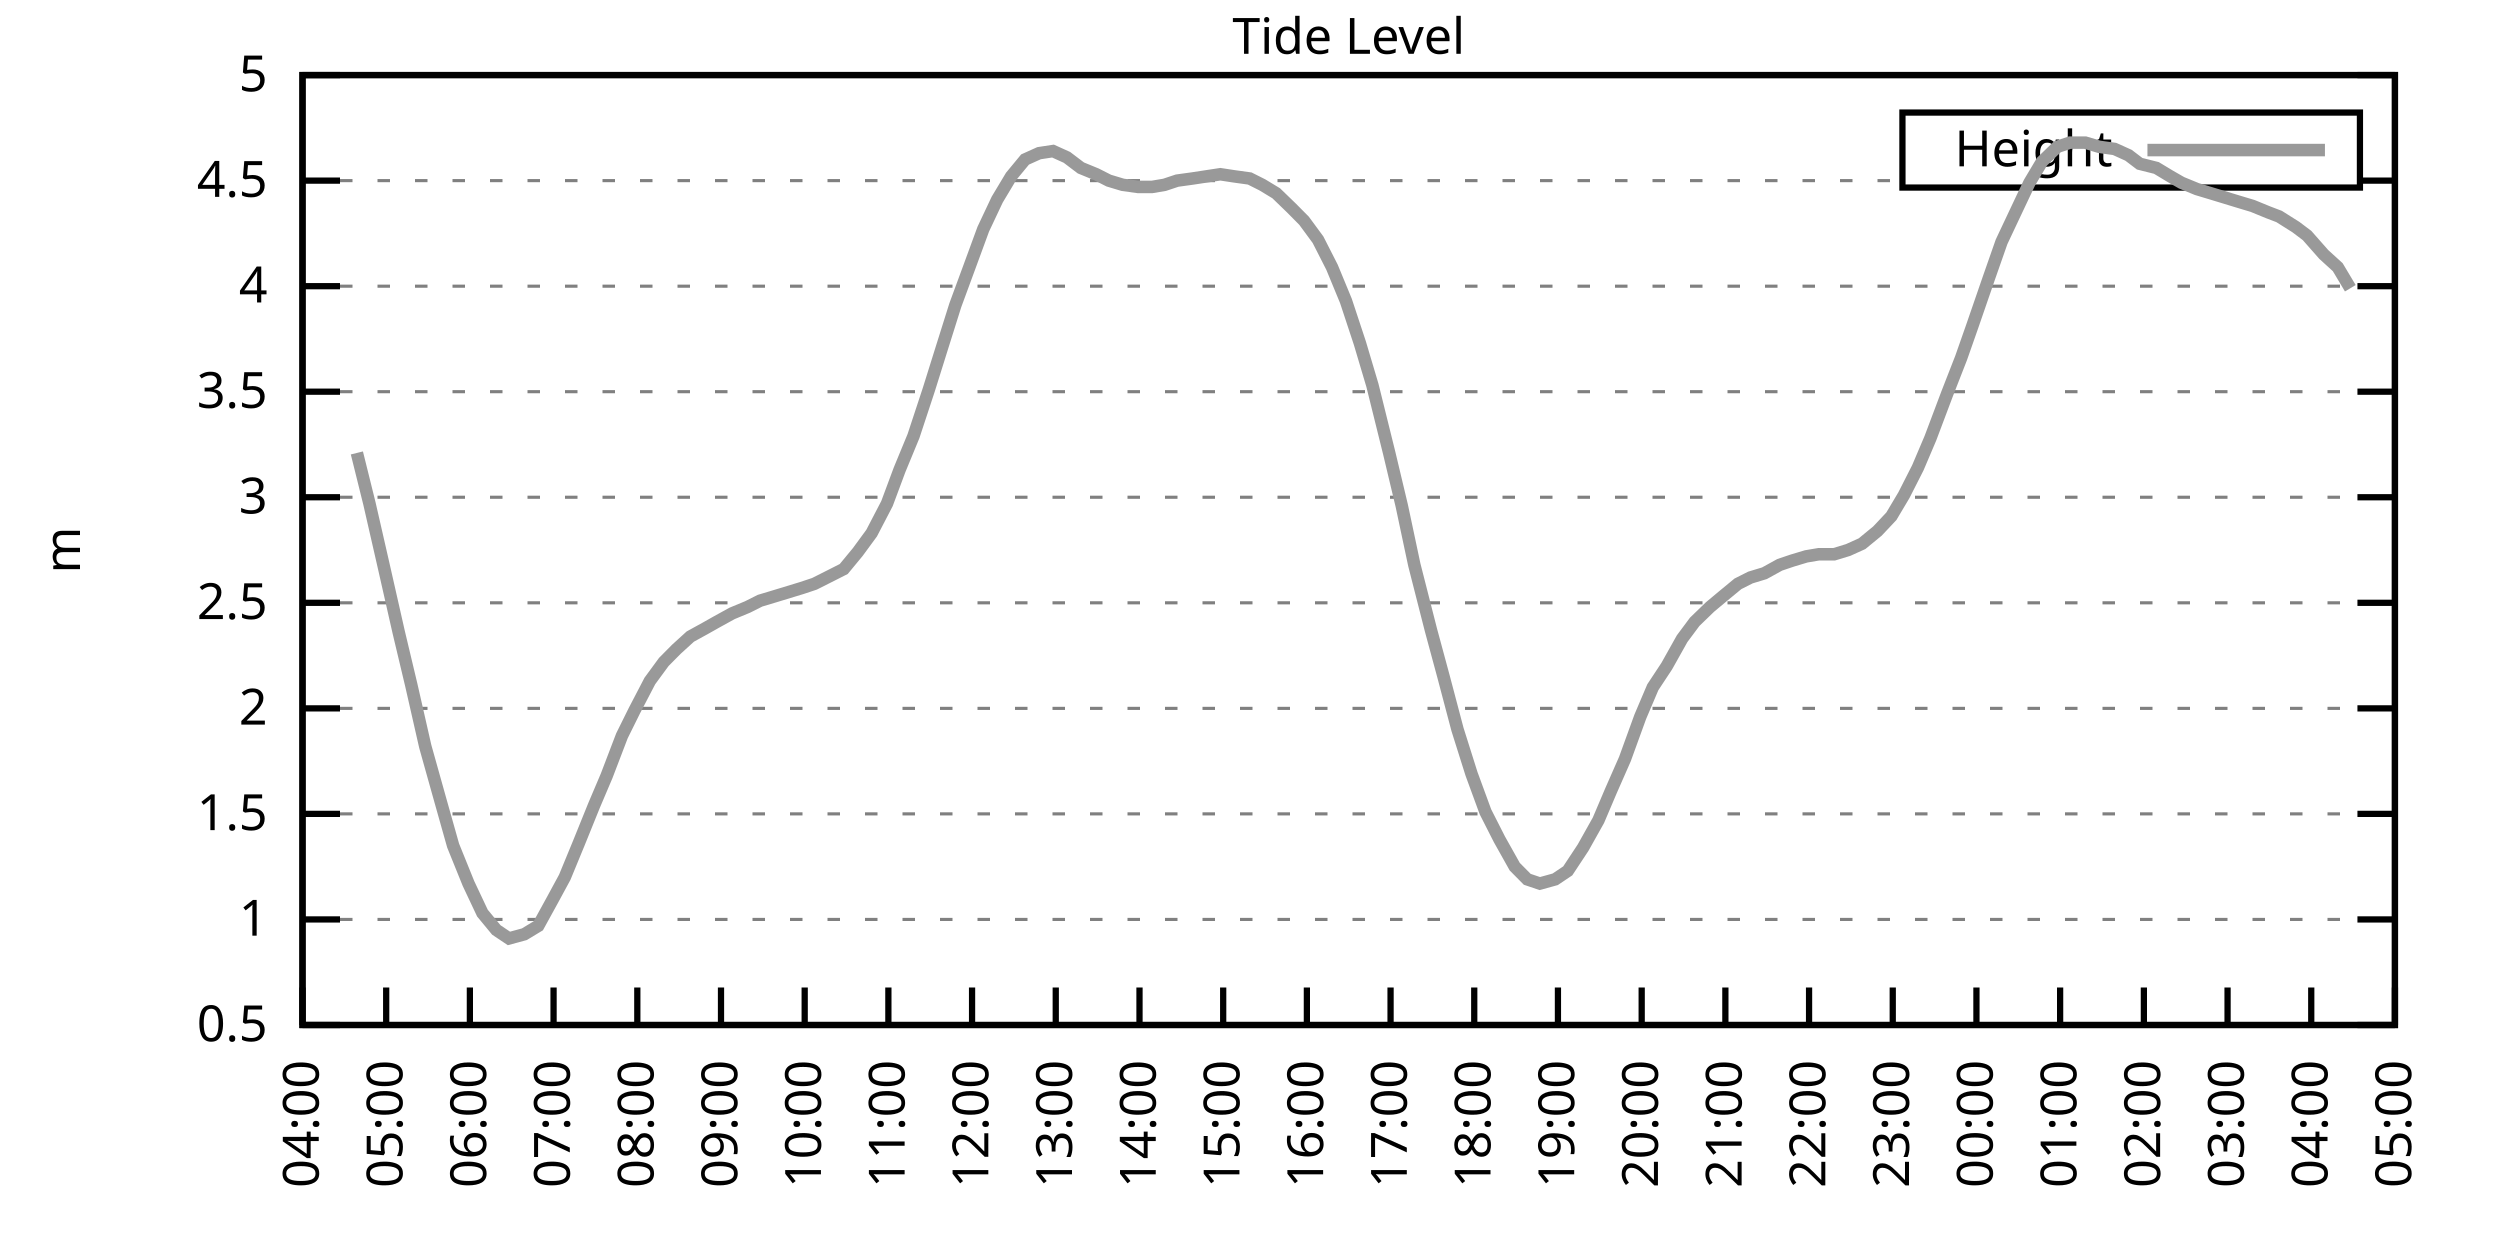
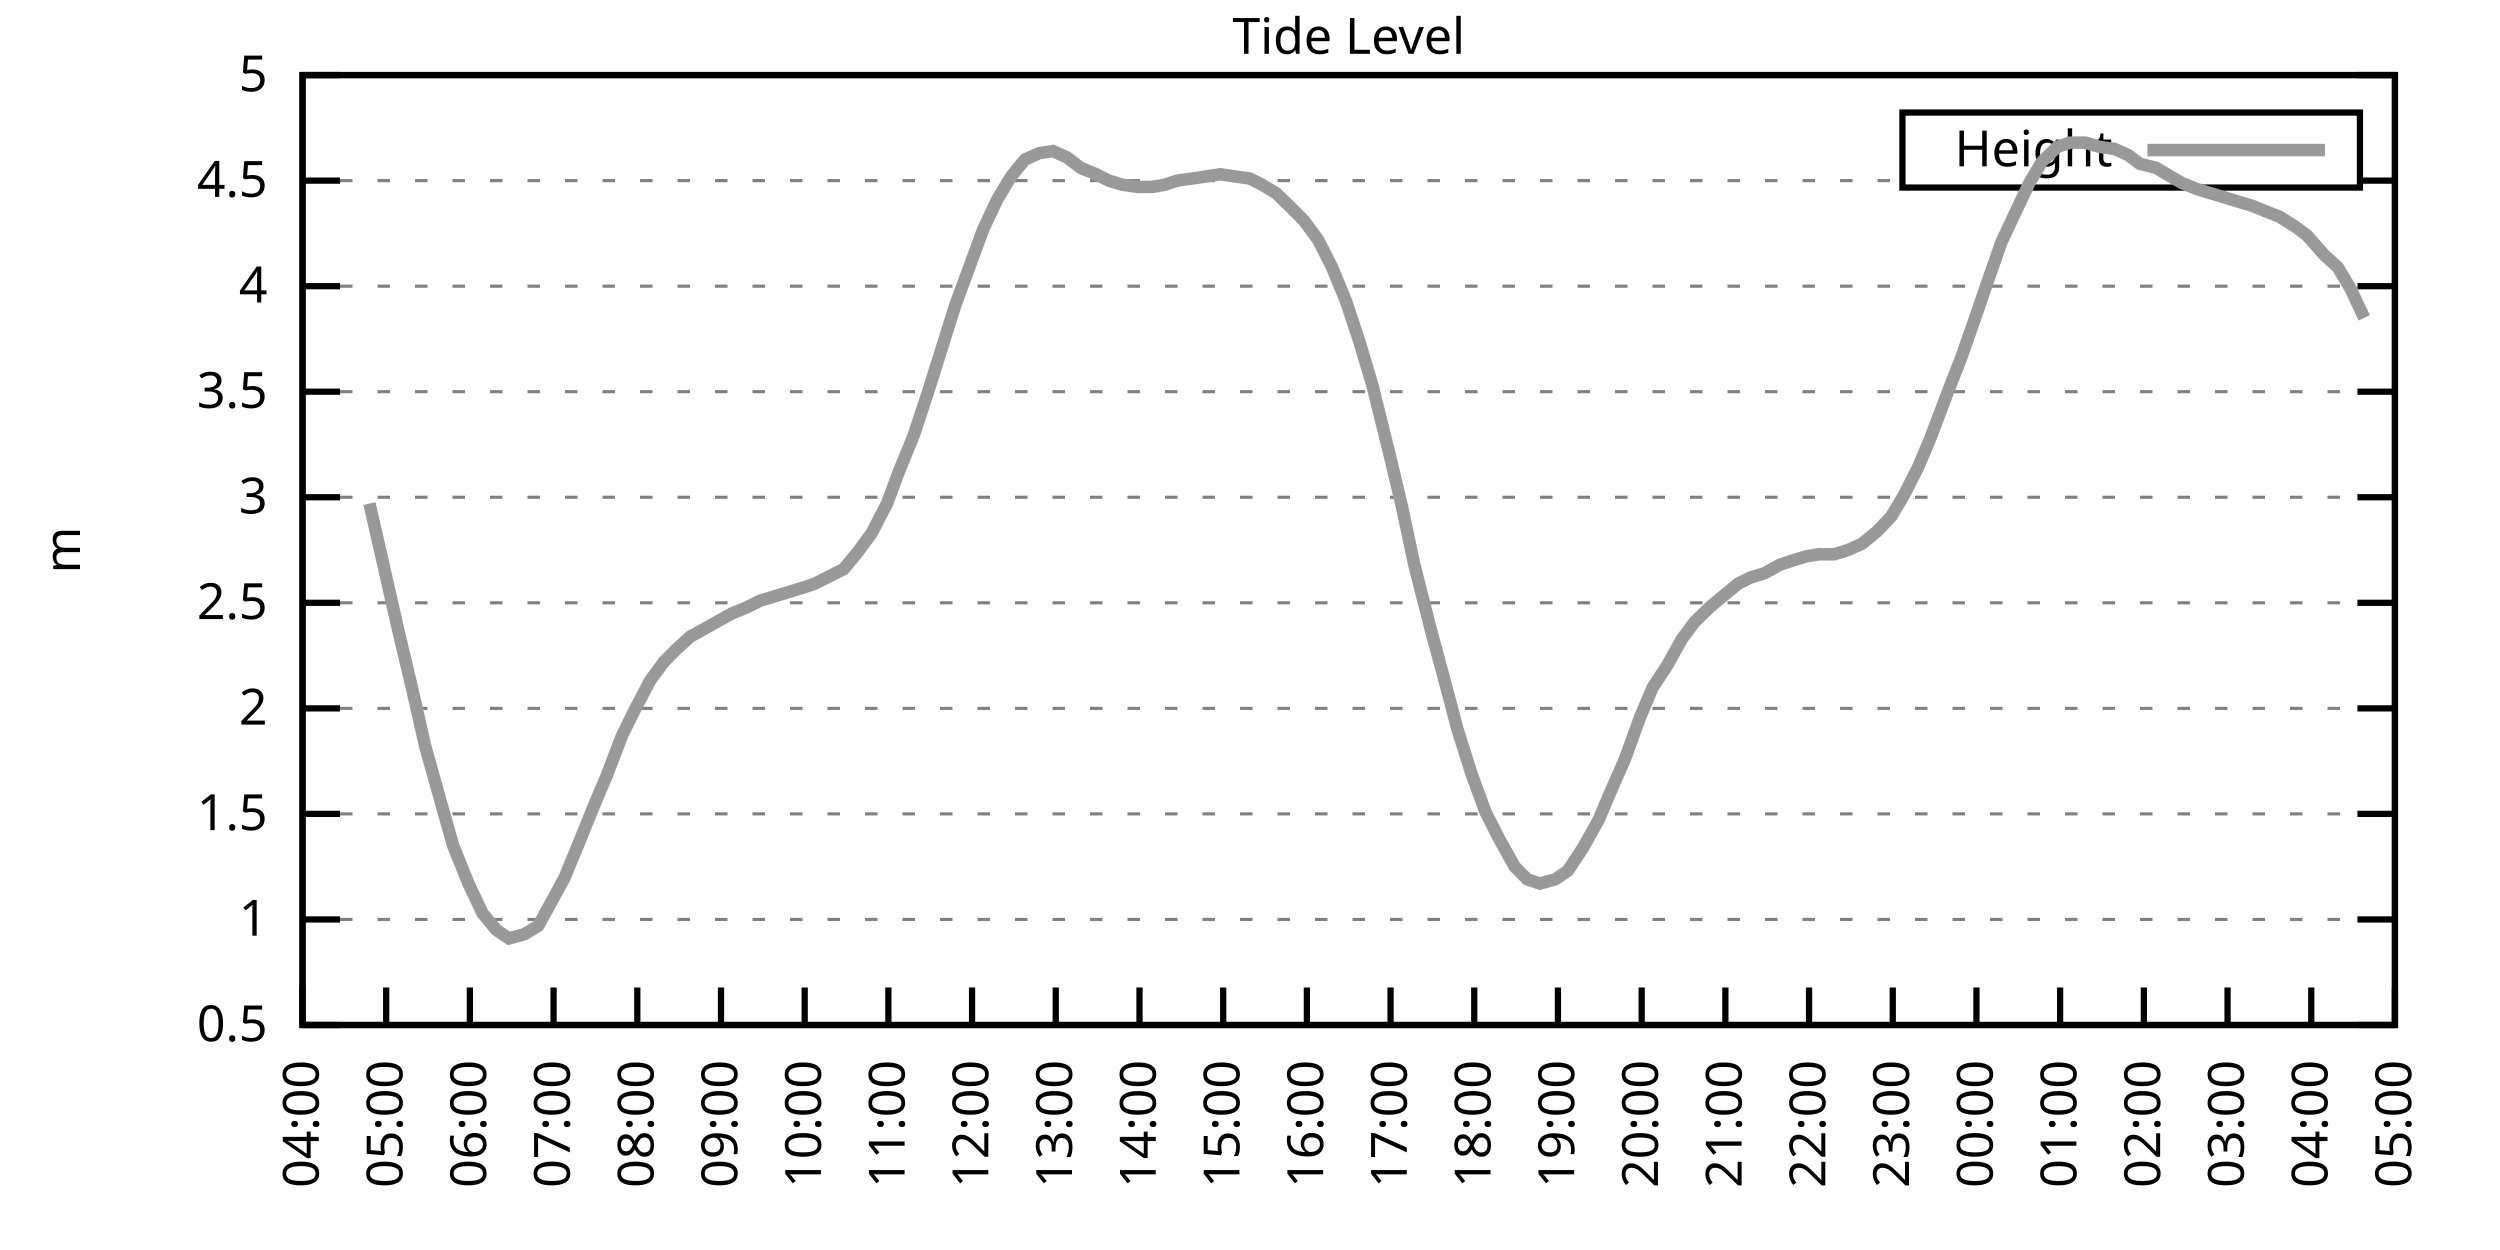
<svg xmlns="http://www.w3.org/2000/svg" xmlns:xlink="http://www.w3.org/1999/xlink" width="400" height="200" viewBox="0 0 400 200">
  <g id="gnuplot_canvas">
    <rect x="0" y="0" width="400" height="200" fill="none" />
    <defs>
      <circle id="gpDot" r="0.5" stroke-width="0.5" stroke="currentColor" />
      <path id="gpPt0" stroke-width="0.333" stroke="currentColor" d="M-1,0 h2 M0,-1 v2" />
      <path id="gpPt1" stroke-width="0.333" stroke="currentColor" d="M-1,-1 L1,1 M1,-1 L-1,1" />
      <path id="gpPt2" stroke-width="0.333" stroke="currentColor" d="M-1,0 L1,0 M0,-1 L0,1 M-1,-1 L1,1 M-1,1 L1,-1" />
      <rect id="gpPt3" stroke-width="0.333" stroke="currentColor" x="-1" y="-1" width="2" height="2" />
      <rect id="gpPt4" stroke-width="0.333" stroke="currentColor" fill="currentColor" x="-1" y="-1" width="2" height="2" />
      <circle id="gpPt5" stroke-width="0.333" stroke="currentColor" cx="0" cy="0" r="1" />
      <use xlink:href="#gpPt5" id="gpPt6" fill="currentColor" stroke="none" />
      <path id="gpPt7" stroke-width="0.333" stroke="currentColor" d="M0,-1.33 L-1.33,0.67 L1.33,0.67 z" />
      <use xlink:href="#gpPt7" id="gpPt8" fill="currentColor" stroke="none" />
      <use xlink:href="#gpPt7" id="gpPt9" stroke="currentColor" transform="rotate(180)" />
      <use xlink:href="#gpPt9" id="gpPt10" fill="currentColor" stroke="none" />
      <use xlink:href="#gpPt3" id="gpPt11" stroke="currentColor" transform="rotate(45)" />
      <use xlink:href="#gpPt11" id="gpPt12" fill="currentColor" stroke="none" />
      <path id="gpPt13" stroke-width="0.333" stroke="currentColor" d="M0,1.330 L1.265,0.411 L0.782,-1.067 L-0.782,-1.076 L-1.265,0.411 z" />
      <use xlink:href="#gpPt13" id="gpPt14" fill="currentColor" stroke="none" />
      <filter id="textbox" filterUnits="objectBoundingBox" x="0" y="0" height="1" width="1">
        <feFlood flood-color="white" flood-opacity="1" result="bgnd" />
        <feComposite in="SourceGraphic" in2="bgnd" operator="atop" />
      </filter>
      <filter id="greybox" filterUnits="objectBoundingBox" x="0" y="0" height="1" width="1">
        <feFlood flood-color="lightgrey" flood-opacity="1" result="grey" />
        <feComposite in="SourceGraphic" in2="grey" operator="atop" />
      </filter>
    </defs>
    <g fill="none" color="white" stroke="currentColor" stroke-width="1.00" stroke-linecap="butt" stroke-linejoin="miter">
</g>
    <g fill="none" color="black" stroke="currentColor" stroke-width="1.00" stroke-linecap="butt" stroke-linejoin="miter">
      <g stroke="none" shape-rendering="crispEdges">
        <polygon fill="rgb(255, 255, 255)" points="48.40,164.00 383.18,164.00 383.18,12.02 48.40,12.02 " />
      </g>
    </g>
    <g fill="none" color="black" stroke="currentColor" stroke-width="1.00" stroke-linecap="butt" stroke-linejoin="miter">
</g>
    <g fill="none" color="black" stroke="black" stroke-width="0.50" stroke-linecap="butt" stroke-linejoin="miter">
</g>
    <g fill="none" color="gray" stroke="currentColor" stroke-width="0.50" stroke-linecap="butt" stroke-linejoin="miter">
      <path stroke="gray" stroke-dasharray="2,4" class="gridline" d="M48.40,164.00 L383.19,164.00  " />
    </g>
    <g fill="none" color="gray" stroke="gray" stroke-width="1.00" stroke-linecap="butt" stroke-linejoin="miter">
</g>
    <g fill="none" color="black" stroke="currentColor" stroke-width="1.00" stroke-linecap="butt" stroke-linejoin="miter">
      <path stroke="black" d="M48.40,164.00 L54.40,164.00 M383.19,164.00 L377.19,164.00  " />
      <g transform="translate(42.80,166.60)" stroke="none" fill="black" font-family="Sans" font-size="8.00" text-anchor="end">
        <text>
          <tspan font-family="Sans"> 0.5</tspan>
        </text>
      </g>
    </g>
    <g fill="none" color="black" stroke="currentColor" stroke-width="1.00" stroke-linecap="butt" stroke-linejoin="miter">
</g>
    <g fill="none" color="black" stroke="black" stroke-width="0.50" stroke-linecap="butt" stroke-linejoin="miter">
</g>
    <g fill="none" color="gray" stroke="currentColor" stroke-width="0.50" stroke-linecap="butt" stroke-linejoin="miter">
      <path stroke="gray" stroke-dasharray="2,4" class="gridline" d="M48.40,147.11 L383.19,147.11  " />
    </g>
    <g fill="none" color="gray" stroke="gray" stroke-width="1.00" stroke-linecap="butt" stroke-linejoin="miter">
</g>
    <g fill="none" color="black" stroke="currentColor" stroke-width="1.00" stroke-linecap="butt" stroke-linejoin="miter">
      <path stroke="black" d="M48.40,147.11 L54.40,147.11 M383.19,147.11 L377.19,147.11  " />
      <g transform="translate(42.80,149.71)" stroke="none" fill="black" font-family="Sans" font-size="8.00" text-anchor="end">
        <text>
          <tspan font-family="Sans"> 1</tspan>
        </text>
      </g>
    </g>
    <g fill="none" color="black" stroke="currentColor" stroke-width="1.00" stroke-linecap="butt" stroke-linejoin="miter">
</g>
    <g fill="none" color="black" stroke="black" stroke-width="0.50" stroke-linecap="butt" stroke-linejoin="miter">
</g>
    <g fill="none" color="gray" stroke="currentColor" stroke-width="0.50" stroke-linecap="butt" stroke-linejoin="miter">
      <path stroke="gray" stroke-dasharray="2,4" class="gridline" d="M48.40,130.22 L383.19,130.22  " />
    </g>
    <g fill="none" color="gray" stroke="gray" stroke-width="1.00" stroke-linecap="butt" stroke-linejoin="miter">
</g>
    <g fill="none" color="black" stroke="currentColor" stroke-width="1.00" stroke-linecap="butt" stroke-linejoin="miter">
      <path stroke="black" d="M48.40,130.22 L54.40,130.22 M383.19,130.22 L377.19,130.22  " />
      <g transform="translate(42.80,132.82)" stroke="none" fill="black" font-family="Sans" font-size="8.00" text-anchor="end">
        <text>
          <tspan font-family="Sans"> 1.5</tspan>
        </text>
      </g>
    </g>
    <g fill="none" color="black" stroke="currentColor" stroke-width="1.00" stroke-linecap="butt" stroke-linejoin="miter">
</g>
    <g fill="none" color="black" stroke="black" stroke-width="0.50" stroke-linecap="butt" stroke-linejoin="miter">
</g>
    <g fill="none" color="gray" stroke="currentColor" stroke-width="0.50" stroke-linecap="butt" stroke-linejoin="miter">
      <path stroke="gray" stroke-dasharray="2,4" class="gridline" d="M48.40,113.34 L383.19,113.34  " />
    </g>
    <g fill="none" color="gray" stroke="gray" stroke-width="1.00" stroke-linecap="butt" stroke-linejoin="miter">
</g>
    <g fill="none" color="black" stroke="currentColor" stroke-width="1.00" stroke-linecap="butt" stroke-linejoin="miter">
      <path stroke="black" d="M48.40,113.34 L54.40,113.34 M383.19,113.34 L377.19,113.34  " />
      <g transform="translate(42.80,115.94)" stroke="none" fill="black" font-family="Sans" font-size="8.00" text-anchor="end">
        <text>
          <tspan font-family="Sans"> 2</tspan>
        </text>
      </g>
    </g>
    <g fill="none" color="black" stroke="currentColor" stroke-width="1.00" stroke-linecap="butt" stroke-linejoin="miter">
</g>
    <g fill="none" color="black" stroke="black" stroke-width="0.50" stroke-linecap="butt" stroke-linejoin="miter">
</g>
    <g fill="none" color="gray" stroke="currentColor" stroke-width="0.50" stroke-linecap="butt" stroke-linejoin="miter">
      <path stroke="gray" stroke-dasharray="2,4" class="gridline" d="M48.40,96.45 L383.19,96.45  " />
    </g>
    <g fill="none" color="gray" stroke="gray" stroke-width="1.00" stroke-linecap="butt" stroke-linejoin="miter">
</g>
    <g fill="none" color="black" stroke="currentColor" stroke-width="1.00" stroke-linecap="butt" stroke-linejoin="miter">
      <path stroke="black" d="M48.40,96.45 L54.40,96.45 M383.19,96.45 L377.19,96.45  " />
      <g transform="translate(42.80,99.05)" stroke="none" fill="black" font-family="Sans" font-size="8.00" text-anchor="end">
        <text>
          <tspan font-family="Sans"> 2.5</tspan>
        </text>
      </g>
    </g>
    <g fill="none" color="black" stroke="currentColor" stroke-width="1.00" stroke-linecap="butt" stroke-linejoin="miter">
</g>
    <g fill="none" color="black" stroke="black" stroke-width="0.50" stroke-linecap="butt" stroke-linejoin="miter">
</g>
    <g fill="none" color="gray" stroke="currentColor" stroke-width="0.50" stroke-linecap="butt" stroke-linejoin="miter">
      <path stroke="gray" stroke-dasharray="2,4" class="gridline" d="M48.40,79.56 L383.19,79.56  " />
    </g>
    <g fill="none" color="gray" stroke="gray" stroke-width="1.00" stroke-linecap="butt" stroke-linejoin="miter">
</g>
    <g fill="none" color="black" stroke="currentColor" stroke-width="1.00" stroke-linecap="butt" stroke-linejoin="miter">
      <path stroke="black" d="M48.40,79.56 L54.40,79.56 M383.19,79.56 L377.19,79.56  " />
      <g transform="translate(42.80,82.16)" stroke="none" fill="black" font-family="Sans" font-size="8.00" text-anchor="end">
        <text>
          <tspan font-family="Sans"> 3</tspan>
        </text>
      </g>
    </g>
    <g fill="none" color="black" stroke="currentColor" stroke-width="1.00" stroke-linecap="butt" stroke-linejoin="miter">
</g>
    <g fill="none" color="black" stroke="black" stroke-width="0.50" stroke-linecap="butt" stroke-linejoin="miter">
</g>
    <g fill="none" color="gray" stroke="currentColor" stroke-width="0.50" stroke-linecap="butt" stroke-linejoin="miter">
      <path stroke="gray" stroke-dasharray="2,4" class="gridline" d="M48.40,62.67 L383.19,62.67  " />
    </g>
    <g fill="none" color="gray" stroke="gray" stroke-width="1.00" stroke-linecap="butt" stroke-linejoin="miter">
</g>
    <g fill="none" color="black" stroke="currentColor" stroke-width="1.00" stroke-linecap="butt" stroke-linejoin="miter">
      <path stroke="black" d="M48.40,62.67 L54.40,62.67 M383.19,62.67 L377.19,62.67  " />
      <g transform="translate(42.80,65.27)" stroke="none" fill="black" font-family="Sans" font-size="8.00" text-anchor="end">
        <text>
          <tspan font-family="Sans"> 3.5</tspan>
        </text>
      </g>
    </g>
    <g fill="none" color="black" stroke="currentColor" stroke-width="1.00" stroke-linecap="butt" stroke-linejoin="miter">
</g>
    <g fill="none" color="black" stroke="black" stroke-width="0.50" stroke-linecap="butt" stroke-linejoin="miter">
</g>
    <g fill="none" color="gray" stroke="currentColor" stroke-width="0.50" stroke-linecap="butt" stroke-linejoin="miter">
      <path stroke="gray" stroke-dasharray="2,4" class="gridline" d="M48.40,45.79 L383.19,45.79  " />
    </g>
    <g fill="none" color="gray" stroke="gray" stroke-width="1.00" stroke-linecap="butt" stroke-linejoin="miter">
</g>
    <g fill="none" color="black" stroke="currentColor" stroke-width="1.00" stroke-linecap="butt" stroke-linejoin="miter">
      <path stroke="black" d="M48.40,45.79 L54.40,45.79 M383.19,45.79 L377.19,45.79  " />
      <g transform="translate(42.80,48.39)" stroke="none" fill="black" font-family="Sans" font-size="8.00" text-anchor="end">
        <text>
          <tspan font-family="Sans"> 4</tspan>
        </text>
      </g>
    </g>
    <g fill="none" color="black" stroke="currentColor" stroke-width="1.00" stroke-linecap="butt" stroke-linejoin="miter">
</g>
    <g fill="none" color="black" stroke="black" stroke-width="0.50" stroke-linecap="butt" stroke-linejoin="miter">
</g>
    <g fill="none" color="gray" stroke="currentColor" stroke-width="0.50" stroke-linecap="butt" stroke-linejoin="miter">
      <path stroke="gray" stroke-dasharray="2,4" class="gridline" d="M48.40,28.90 L304.39,28.90 M377.59,28.90 L383.19,28.90  " />
    </g>
    <g fill="none" color="gray" stroke="gray" stroke-width="1.00" stroke-linecap="butt" stroke-linejoin="miter">
</g>
    <g fill="none" color="black" stroke="currentColor" stroke-width="1.00" stroke-linecap="butt" stroke-linejoin="miter">
      <path stroke="black" d="M48.40,28.90 L54.40,28.90 M383.19,28.90 L377.19,28.90  " />
      <g transform="translate(42.80,31.50)" stroke="none" fill="black" font-family="Sans" font-size="8.00" text-anchor="end">
        <text>
          <tspan font-family="Sans"> 4.5</tspan>
        </text>
      </g>
    </g>
    <g fill="none" color="black" stroke="currentColor" stroke-width="1.00" stroke-linecap="butt" stroke-linejoin="miter">
</g>
    <g fill="none" color="black" stroke="black" stroke-width="0.50" stroke-linecap="butt" stroke-linejoin="miter">
</g>
    <g fill="none" color="gray" stroke="currentColor" stroke-width="0.50" stroke-linecap="butt" stroke-linejoin="miter">
      <path stroke="gray" stroke-dasharray="2,4" class="gridline" d="M48.40,12.01 L383.19,12.01  " />
    </g>
    <g fill="none" color="gray" stroke="gray" stroke-width="1.00" stroke-linecap="butt" stroke-linejoin="miter">
</g>
    <g fill="none" color="black" stroke="currentColor" stroke-width="1.00" stroke-linecap="butt" stroke-linejoin="miter">
      <path stroke="black" d="M48.40,12.01 L54.40,12.01 M383.19,12.01 L377.19,12.01  " />
      <g transform="translate(42.80,14.61)" stroke="none" fill="black" font-family="Sans" font-size="8.00" text-anchor="end">
        <text>
          <tspan font-family="Sans"> 5</tspan>
        </text>
      </g>
    </g>
    <g fill="none" color="black" stroke="currentColor" stroke-width="1.00" stroke-linecap="butt" stroke-linejoin="miter">
      <path stroke="black" d="M48.40,164.00 L48.40,158.00  " />
      <g transform="translate(51.00,169.60) rotate(270.00)" stroke="none" fill="black" font-family="Sans" font-size="8.00" text-anchor="end">
        <text>
          <tspan font-family="Sans">04:00</tspan>
        </text>
      </g>
    </g>
    <g fill="none" color="black" stroke="currentColor" stroke-width="1.00" stroke-linecap="butt" stroke-linejoin="miter">
      <path stroke="black" d="M61.79,164.00 L61.79,158.00  " />
      <g transform="translate(64.39,169.60) rotate(270.00)" stroke="none" fill="black" font-family="Sans" font-size="8.00" text-anchor="end">
        <text>
          <tspan font-family="Sans">05:00</tspan>
        </text>
      </g>
    </g>
    <g fill="none" color="black" stroke="currentColor" stroke-width="1.00" stroke-linecap="butt" stroke-linejoin="miter">
      <path stroke="black" d="M75.18,164.00 L75.18,158.00  " />
      <g transform="translate(77.78,169.60) rotate(270.00)" stroke="none" fill="black" font-family="Sans" font-size="8.00" text-anchor="end">
        <text>
          <tspan font-family="Sans">06:00</tspan>
        </text>
      </g>
    </g>
    <g fill="none" color="black" stroke="currentColor" stroke-width="1.00" stroke-linecap="butt" stroke-linejoin="miter">
      <path stroke="black" d="M88.57,164.00 L88.57,158.00  " />
      <g transform="translate(91.17,169.60) rotate(270.00)" stroke="none" fill="black" font-family="Sans" font-size="8.00" text-anchor="end">
        <text>
          <tspan font-family="Sans">07:00</tspan>
        </text>
      </g>
    </g>
    <g fill="none" color="black" stroke="currentColor" stroke-width="1.00" stroke-linecap="butt" stroke-linejoin="miter">
      <path stroke="black" d="M101.97,164.00 L101.97,158.00  " />
      <g transform="translate(104.57,169.60) rotate(270.00)" stroke="none" fill="black" font-family="Sans" font-size="8.00" text-anchor="end">
        <text>
          <tspan font-family="Sans">08:00</tspan>
        </text>
      </g>
    </g>
    <g fill="none" color="black" stroke="currentColor" stroke-width="1.00" stroke-linecap="butt" stroke-linejoin="miter">
      <path stroke="black" d="M115.36,164.00 L115.36,158.00  " />
      <g transform="translate(117.96,169.60) rotate(270.00)" stroke="none" fill="black" font-family="Sans" font-size="8.00" text-anchor="end">
        <text>
          <tspan font-family="Sans">09:00</tspan>
        </text>
      </g>
    </g>
    <g fill="none" color="black" stroke="currentColor" stroke-width="1.00" stroke-linecap="butt" stroke-linejoin="miter">
      <path stroke="black" d="M128.75,164.00 L128.75,158.00  " />
      <g transform="translate(131.35,169.60) rotate(270.00)" stroke="none" fill="black" font-family="Sans" font-size="8.00" text-anchor="end">
        <text>
          <tspan font-family="Sans">10:00</tspan>
        </text>
      </g>
    </g>
    <g fill="none" color="black" stroke="currentColor" stroke-width="1.00" stroke-linecap="butt" stroke-linejoin="miter">
      <path stroke="black" d="M142.14,164.00 L142.14,158.00  " />
      <g transform="translate(144.74,169.60) rotate(270.00)" stroke="none" fill="black" font-family="Sans" font-size="8.00" text-anchor="end">
        <text>
          <tspan font-family="Sans">11:00</tspan>
        </text>
      </g>
    </g>
    <g fill="none" color="black" stroke="currentColor" stroke-width="1.00" stroke-linecap="butt" stroke-linejoin="miter">
      <path stroke="black" d="M155.53,164.00 L155.53,158.00  " />
      <g transform="translate(158.13,169.60) rotate(270.00)" stroke="none" fill="black" font-family="Sans" font-size="8.00" text-anchor="end">
        <text>
          <tspan font-family="Sans">12:00</tspan>
        </text>
      </g>
    </g>
    <g fill="none" color="black" stroke="currentColor" stroke-width="1.00" stroke-linecap="butt" stroke-linejoin="miter">
      <path stroke="black" d="M168.92,164.00 L168.92,158.00  " />
      <g transform="translate(171.52,169.60) rotate(270.00)" stroke="none" fill="black" font-family="Sans" font-size="8.00" text-anchor="end">
        <text>
          <tspan font-family="Sans">13:00</tspan>
        </text>
      </g>
    </g>
    <g fill="none" color="black" stroke="currentColor" stroke-width="1.00" stroke-linecap="butt" stroke-linejoin="miter">
      <path stroke="black" d="M182.32,164.00 L182.32,158.00  " />
      <g transform="translate(184.92,169.60) rotate(270.00)" stroke="none" fill="black" font-family="Sans" font-size="8.00" text-anchor="end">
        <text>
          <tspan font-family="Sans">14:00</tspan>
        </text>
      </g>
    </g>
    <g fill="none" color="black" stroke="currentColor" stroke-width="1.00" stroke-linecap="butt" stroke-linejoin="miter">
      <path stroke="black" d="M195.71,164.00 L195.71,158.00  " />
      <g transform="translate(198.31,169.60) rotate(270.00)" stroke="none" fill="black" font-family="Sans" font-size="8.00" text-anchor="end">
        <text>
          <tspan font-family="Sans">15:00</tspan>
        </text>
      </g>
    </g>
    <g fill="none" color="black" stroke="currentColor" stroke-width="1.00" stroke-linecap="butt" stroke-linejoin="miter">
      <path stroke="black" d="M209.10,164.00 L209.10,158.00  " />
      <g transform="translate(211.70,169.60) rotate(270.00)" stroke="none" fill="black" font-family="Sans" font-size="8.00" text-anchor="end">
        <text>
          <tspan font-family="Sans">16:00</tspan>
        </text>
      </g>
    </g>
    <g fill="none" color="black" stroke="currentColor" stroke-width="1.00" stroke-linecap="butt" stroke-linejoin="miter">
      <path stroke="black" d="M222.49,164.00 L222.49,158.00  " />
      <g transform="translate(225.09,169.60) rotate(270.00)" stroke="none" fill="black" font-family="Sans" font-size="8.00" text-anchor="end">
        <text>
          <tspan font-family="Sans">17:00</tspan>
        </text>
      </g>
    </g>
    <g fill="none" color="black" stroke="currentColor" stroke-width="1.00" stroke-linecap="butt" stroke-linejoin="miter">
      <path stroke="black" d="M235.88,164.00 L235.88,158.00  " />
      <g transform="translate(238.48,169.60) rotate(270.00)" stroke="none" fill="black" font-family="Sans" font-size="8.00" text-anchor="end">
        <text>
          <tspan font-family="Sans">18:00</tspan>
        </text>
      </g>
    </g>
    <g fill="none" color="black" stroke="currentColor" stroke-width="1.00" stroke-linecap="butt" stroke-linejoin="miter">
      <path stroke="black" d="M249.27,164.00 L249.27,158.00  " />
      <g transform="translate(251.87,169.60) rotate(270.00)" stroke="none" fill="black" font-family="Sans" font-size="8.00" text-anchor="end">
        <text>
          <tspan font-family="Sans">19:00</tspan>
        </text>
      </g>
    </g>
    <g fill="none" color="black" stroke="currentColor" stroke-width="1.00" stroke-linecap="butt" stroke-linejoin="miter">
      <path stroke="black" d="M262.67,164.00 L262.67,158.00  " />
      <g transform="translate(265.27,169.60) rotate(270.00)" stroke="none" fill="black" font-family="Sans" font-size="8.00" text-anchor="end">
        <text>
          <tspan font-family="Sans">20:00</tspan>
        </text>
      </g>
    </g>
    <g fill="none" color="black" stroke="currentColor" stroke-width="1.00" stroke-linecap="butt" stroke-linejoin="miter">
      <path stroke="black" d="M276.06,164.00 L276.06,158.00  " />
      <g transform="translate(278.66,169.60) rotate(270.00)" stroke="none" fill="black" font-family="Sans" font-size="8.00" text-anchor="end">
        <text>
          <tspan font-family="Sans">21:00</tspan>
        </text>
      </g>
    </g>
    <g fill="none" color="black" stroke="currentColor" stroke-width="1.00" stroke-linecap="butt" stroke-linejoin="miter">
      <path stroke="black" d="M289.45,164.00 L289.45,158.00  " />
      <g transform="translate(292.05,169.60) rotate(270.00)" stroke="none" fill="black" font-family="Sans" font-size="8.00" text-anchor="end">
        <text>
          <tspan font-family="Sans">22:00</tspan>
        </text>
      </g>
    </g>
    <g fill="none" color="black" stroke="currentColor" stroke-width="1.00" stroke-linecap="butt" stroke-linejoin="miter">
      <path stroke="black" d="M302.84,164.00 L302.84,158.00  " />
      <g transform="translate(305.44,169.60) rotate(270.00)" stroke="none" fill="black" font-family="Sans" font-size="8.00" text-anchor="end">
        <text>
          <tspan font-family="Sans">23:00</tspan>
        </text>
      </g>
    </g>
    <g fill="none" color="black" stroke="currentColor" stroke-width="1.00" stroke-linecap="butt" stroke-linejoin="miter">
      <path stroke="black" d="M316.23,164.00 L316.23,158.00  " />
      <g transform="translate(318.83,169.60) rotate(270.00)" stroke="none" fill="black" font-family="Sans" font-size="8.00" text-anchor="end">
        <text>
          <tspan font-family="Sans">00:00</tspan>
        </text>
      </g>
    </g>
    <g fill="none" color="black" stroke="currentColor" stroke-width="1.00" stroke-linecap="butt" stroke-linejoin="miter">
      <path stroke="black" d="M329.62,164.00 L329.62,158.00  " />
      <g transform="translate(332.22,169.60) rotate(270.00)" stroke="none" fill="black" font-family="Sans" font-size="8.00" text-anchor="end">
        <text>
          <tspan font-family="Sans">01:00</tspan>
        </text>
      </g>
    </g>
    <g fill="none" color="black" stroke="currentColor" stroke-width="1.00" stroke-linecap="butt" stroke-linejoin="miter">
      <path stroke="black" d="M343.02,164.00 L343.02,158.00  " />
      <g transform="translate(345.62,169.60) rotate(270.00)" stroke="none" fill="black" font-family="Sans" font-size="8.00" text-anchor="end">
        <text>
          <tspan font-family="Sans">02:00</tspan>
        </text>
      </g>
    </g>
    <g fill="none" color="black" stroke="currentColor" stroke-width="1.00" stroke-linecap="butt" stroke-linejoin="miter">
      <path stroke="black" d="M356.41,164.00 L356.41,158.00  " />
      <g transform="translate(359.01,169.60) rotate(270.00)" stroke="none" fill="black" font-family="Sans" font-size="8.00" text-anchor="end">
        <text>
          <tspan font-family="Sans">03:00</tspan>
        </text>
      </g>
    </g>
    <g fill="none" color="black" stroke="currentColor" stroke-width="1.00" stroke-linecap="butt" stroke-linejoin="miter">
      <path stroke="black" d="M369.80,164.00 L369.80,158.00  " />
      <g transform="translate(372.40,169.60) rotate(270.00)" stroke="none" fill="black" font-family="Sans" font-size="8.00" text-anchor="end">
        <text>
          <tspan font-family="Sans">04:00</tspan>
        </text>
      </g>
    </g>
    <g fill="none" color="black" stroke="currentColor" stroke-width="1.00" stroke-linecap="butt" stroke-linejoin="miter">
      <path stroke="black" d="M383.19,164.00 L383.19,158.00  " />
      <g transform="translate(385.79,169.60) rotate(270.00)" stroke="none" fill="black" font-family="Sans" font-size="8.00" text-anchor="end">
        <text>
          <tspan font-family="Sans">05:00</tspan>
        </text>
      </g>
    </g>
    <g fill="none" color="black" stroke="currentColor" stroke-width="1.00" stroke-linecap="butt" stroke-linejoin="miter">
</g>
    <g fill="none" color="black" stroke="currentColor" stroke-width="1.00" stroke-linecap="butt" stroke-linejoin="miter">
      <path stroke="black" d="M48.40,12.01 L48.40,164.00 L383.19,164.00 L383.19,12.01 L48.40,12.01 Z  " />
    </g>
    <g fill="none" color="black" stroke="currentColor" stroke-width="1.00" stroke-linecap="butt" stroke-linejoin="miter">
</g>
    <g fill="none" color="black" stroke="currentColor" stroke-width="1.00" stroke-linecap="butt" stroke-linejoin="miter">
      <path stroke="black" d="M304.39,30.01 L304.39,18.01 L377.59,18.01 L377.59,30.01 L304.39,30.01 Z  " />
    </g>
    <g id="Tide_level_plot_1">
      <g fill="none" color="white" stroke="black" stroke-width="2.00" stroke-linecap="butt" stroke-linejoin="miter">
</g>
      <g fill="none" color="black" stroke="currentColor" stroke-width="2.00" stroke-linecap="butt" stroke-linejoin="miter">
        <g transform="translate(337.99,26.61)" stroke="none" fill="black" font-family="Sans" font-size="8.00" text-anchor="end">
          <text>
            <tspan font-family="Sans">Height</tspan>
          </text>
        </g>
      </g>
      <g fill="none" color="black" stroke="currentColor" stroke-width="2.00" stroke-linecap="butt" stroke-linejoin="miter">
-         <path stroke="rgb(153, 153, 153)" d="M343.59,24.01 L371.99,24.01 M57.10,72.47 L59.11,80.57 L61.35,90.37 L63.80,101.18 L65.81,109.62 L68.04,119.42   L70.50,128.20 L72.50,135.29 L74.96,141.37 L77.19,146.10 L79.42,148.80 L81.43,150.15 L83.89,149.48 L86.12,148.13   L88.35,144.07 L90.36,140.36 L92.59,134.95 L95.05,128.87 L97.06,124.14 L99.51,117.73 L101.52,113.67 L103.98,108.95   L106.21,105.91 L108.22,103.88 L110.45,101.85 L112.90,100.50 L114.69,99.49 L117.14,98.14 L119.60,97.12 L121.61,96.11   L123.84,95.44 L126.07,94.76 L128.30,94.08 L130.31,93.41 L132.99,92.06 L135.00,91.04 L137.23,88.34 L139.46,85.30   L141.92,80.57 L143.93,75.17 L146.16,69.77 L148.61,62.34 L150.62,55.92 L152.85,48.83 L155.09,42.75 L157.32,36.67   L159.55,31.94 L161.78,28.22 L164.01,25.52 L166.25,24.51 L168.48,24.17 L170.71,25.18 L172.94,26.87 L175.40,27.88   L177.41,28.90 L179.64,29.57 L182.09,29.91 L184.32,29.91 L186.33,29.57 L188.34,28.90 L190.80,28.56 L193.03,28.22   L195.26,27.88 L197.49,28.22 L199.95,28.56 L201.96,29.57 L204.19,30.92 L206.64,33.29 L208.65,35.32 L210.88,38.35   L213.12,42.75 L215.35,48.15 L217.58,54.90 L219.59,61.66 L222.27,72.47 L224.28,80.91 L226.29,90.37 L228.96,100.84   L230.97,108.27 L233.20,116.71 L235.44,123.81 L237.67,129.89 L239.90,134.28 L242.36,138.67 L244.36,140.69 L246.37,141.37   L248.83,140.69 L250.84,139.34 L253.29,135.63 L255.75,131.24 L257.76,126.51 L259.99,121.44 L262.44,114.69 L264.45,109.96   L266.68,106.58 L269.14,102.19 L271.15,99.49 L273.60,97.12 L275.61,95.44 L278.07,93.41 L280.07,92.40 L282.31,91.72   L284.76,90.37 L286.77,89.69 L289.00,89.02 L291.01,88.68 L293.47,88.68 L295.70,88.00 L297.93,86.99 L300.39,84.97   L302.62,82.60 L304.63,79.22 L306.86,74.83 L308.87,70.10 L311.54,63.01 L313.78,57.27 L315.56,52.20 L318.24,44.43   L320.25,38.69 L322.48,33.96 L324.71,29.24 L326.72,25.86 L329.18,23.49 L331.19,22.82 L333.64,22.82 L335.87,23.49   L338.33,23.83 L340.56,24.84 L342.35,26.20 L345.02,26.87 L347.26,28.22 L349.04,29.24 L351.50,30.25 L353.73,30.92   L355.96,31.60 L358.19,32.28 L360.42,32.95 L362.88,33.96 L364.66,34.64 L367.34,36.33 L369.13,37.68 L371.81,40.72   L374.04,42.75 L376.05,46.12  " />
+         <path stroke="rgb(153, 153, 153)" d="M343.59,24.01 L371.99,24.01 M59.11,80.57 L61.35,90.37 L63.80,101.18 L65.81,109.62 L68.04,119.42 L70.50,128.20   L72.50,135.29 L74.96,141.37 L77.19,146.10 L79.42,148.80 L81.43,150.15 L83.89,149.48 L86.12,148.13 L88.35,144.07   L90.36,140.36 L92.59,134.95 L95.05,128.87 L97.06,124.14 L99.51,117.73 L101.52,113.67 L103.98,108.95 L106.21,105.91   L108.22,103.88 L110.45,101.85 L112.90,100.50 L114.69,99.49 L117.14,98.14 L119.60,97.12 L121.61,96.11 L123.84,95.44   L126.07,94.76 L128.30,94.08 L130.31,93.41 L132.99,92.06 L135.00,91.04 L137.23,88.34 L139.46,85.30 L141.92,80.57   L143.93,75.17 L146.16,69.77 L148.61,62.34 L150.62,55.92 L152.85,48.83 L155.09,42.75 L157.32,36.67 L159.55,31.94   L161.78,28.22 L164.01,25.52 L166.25,24.51 L168.48,24.17 L170.71,25.18 L172.94,26.87 L175.40,27.88 L177.41,28.90   L179.64,29.57 L182.09,29.91 L184.32,29.91 L186.33,29.57 L188.34,28.90 L190.80,28.56 L193.03,28.22 L195.26,27.88   L197.49,28.22 L199.95,28.56 L201.96,29.57 L204.19,30.92 L206.64,33.29 L208.65,35.32 L210.88,38.35 L213.12,42.75   L215.35,48.15 L217.58,54.90 L219.59,61.66 L222.27,72.47 L224.28,80.91 L226.29,90.37 L228.96,100.84 L230.97,108.27   L233.20,116.71 L235.44,123.81 L237.67,129.89 L239.90,134.28 L242.36,138.67 L244.36,140.69 L246.37,141.37 L248.83,140.69   L250.84,139.34 L253.29,135.63 L255.75,131.24 L257.76,126.51 L259.99,121.44 L262.44,114.69 L264.45,109.96 L266.68,106.58   L269.14,102.19 L271.15,99.49 L273.60,97.12 L275.61,95.44 L278.07,93.41 L280.07,92.40 L282.31,91.72 L284.76,90.37   L286.77,89.69 L289.00,89.02 L291.01,88.68 L293.47,88.68 L295.70,88.00 L297.93,86.99 L300.39,84.97 L302.62,82.60   L304.63,79.22 L306.86,74.83 L308.87,70.10 L311.54,63.01 L313.78,57.27 L315.56,52.20 L318.24,44.43 L320.25,38.69   L322.48,33.96 L324.71,29.24 L326.72,25.86 L329.18,23.49 L331.19,22.82 L333.64,22.82 L335.87,23.49 L338.33,23.83   L340.56,24.84 L342.35,26.20 L345.02,26.87 L347.26,28.22 L349.04,29.24 L351.50,30.25 L353.73,30.92 L355.96,31.60   L358.19,32.28 L360.42,32.95 L362.88,33.96 L364.66,34.64 L367.34,36.33 L369.13,37.68 L371.81,40.72 L374.04,42.75   L376.05,46.12 L378.28,50.85  " />
      </g>
    </g>
    <g fill="none" color="black" stroke="currentColor" stroke-width="2.00" stroke-linecap="butt" stroke-linejoin="miter">
</g>
    <g fill="none" color="black" stroke="black" stroke-width="1.00" stroke-linecap="butt" stroke-linejoin="miter">
</g>
    <g fill="none" color="black" stroke="currentColor" stroke-width="1.00" stroke-linecap="butt" stroke-linejoin="miter">
      <path stroke="black" d="M48.40,12.01 L48.40,164.00 L383.19,164.00 L383.19,12.01 L48.40,12.01 Z  " />
      <g transform="translate(12.80,88.01) rotate(270.00)" stroke="none" fill="black" font-family="Sans" font-size="8.00" text-anchor="middle">
        <text>
          <tspan font-family="Sans">m</tspan>
        </text>
      </g>
    </g>
    <g fill="none" color="black" stroke="currentColor" stroke-width="1.00" stroke-linecap="butt" stroke-linejoin="miter">
</g>
    <g fill="none" color="black" stroke="currentColor" stroke-width="1.00" stroke-linecap="butt" stroke-linejoin="miter">
      <g transform="translate(215.79,8.61)" stroke="none" fill="black" font-family="Sans" font-size="8.00" text-anchor="middle">
        <text>
          <tspan font-family="Sans">Tide Level</tspan>
        </text>
      </g>
    </g>
    <g fill="none" color="black" stroke="currentColor" stroke-width="1.00" stroke-linecap="butt" stroke-linejoin="miter">
</g>
  </g>
</svg>
